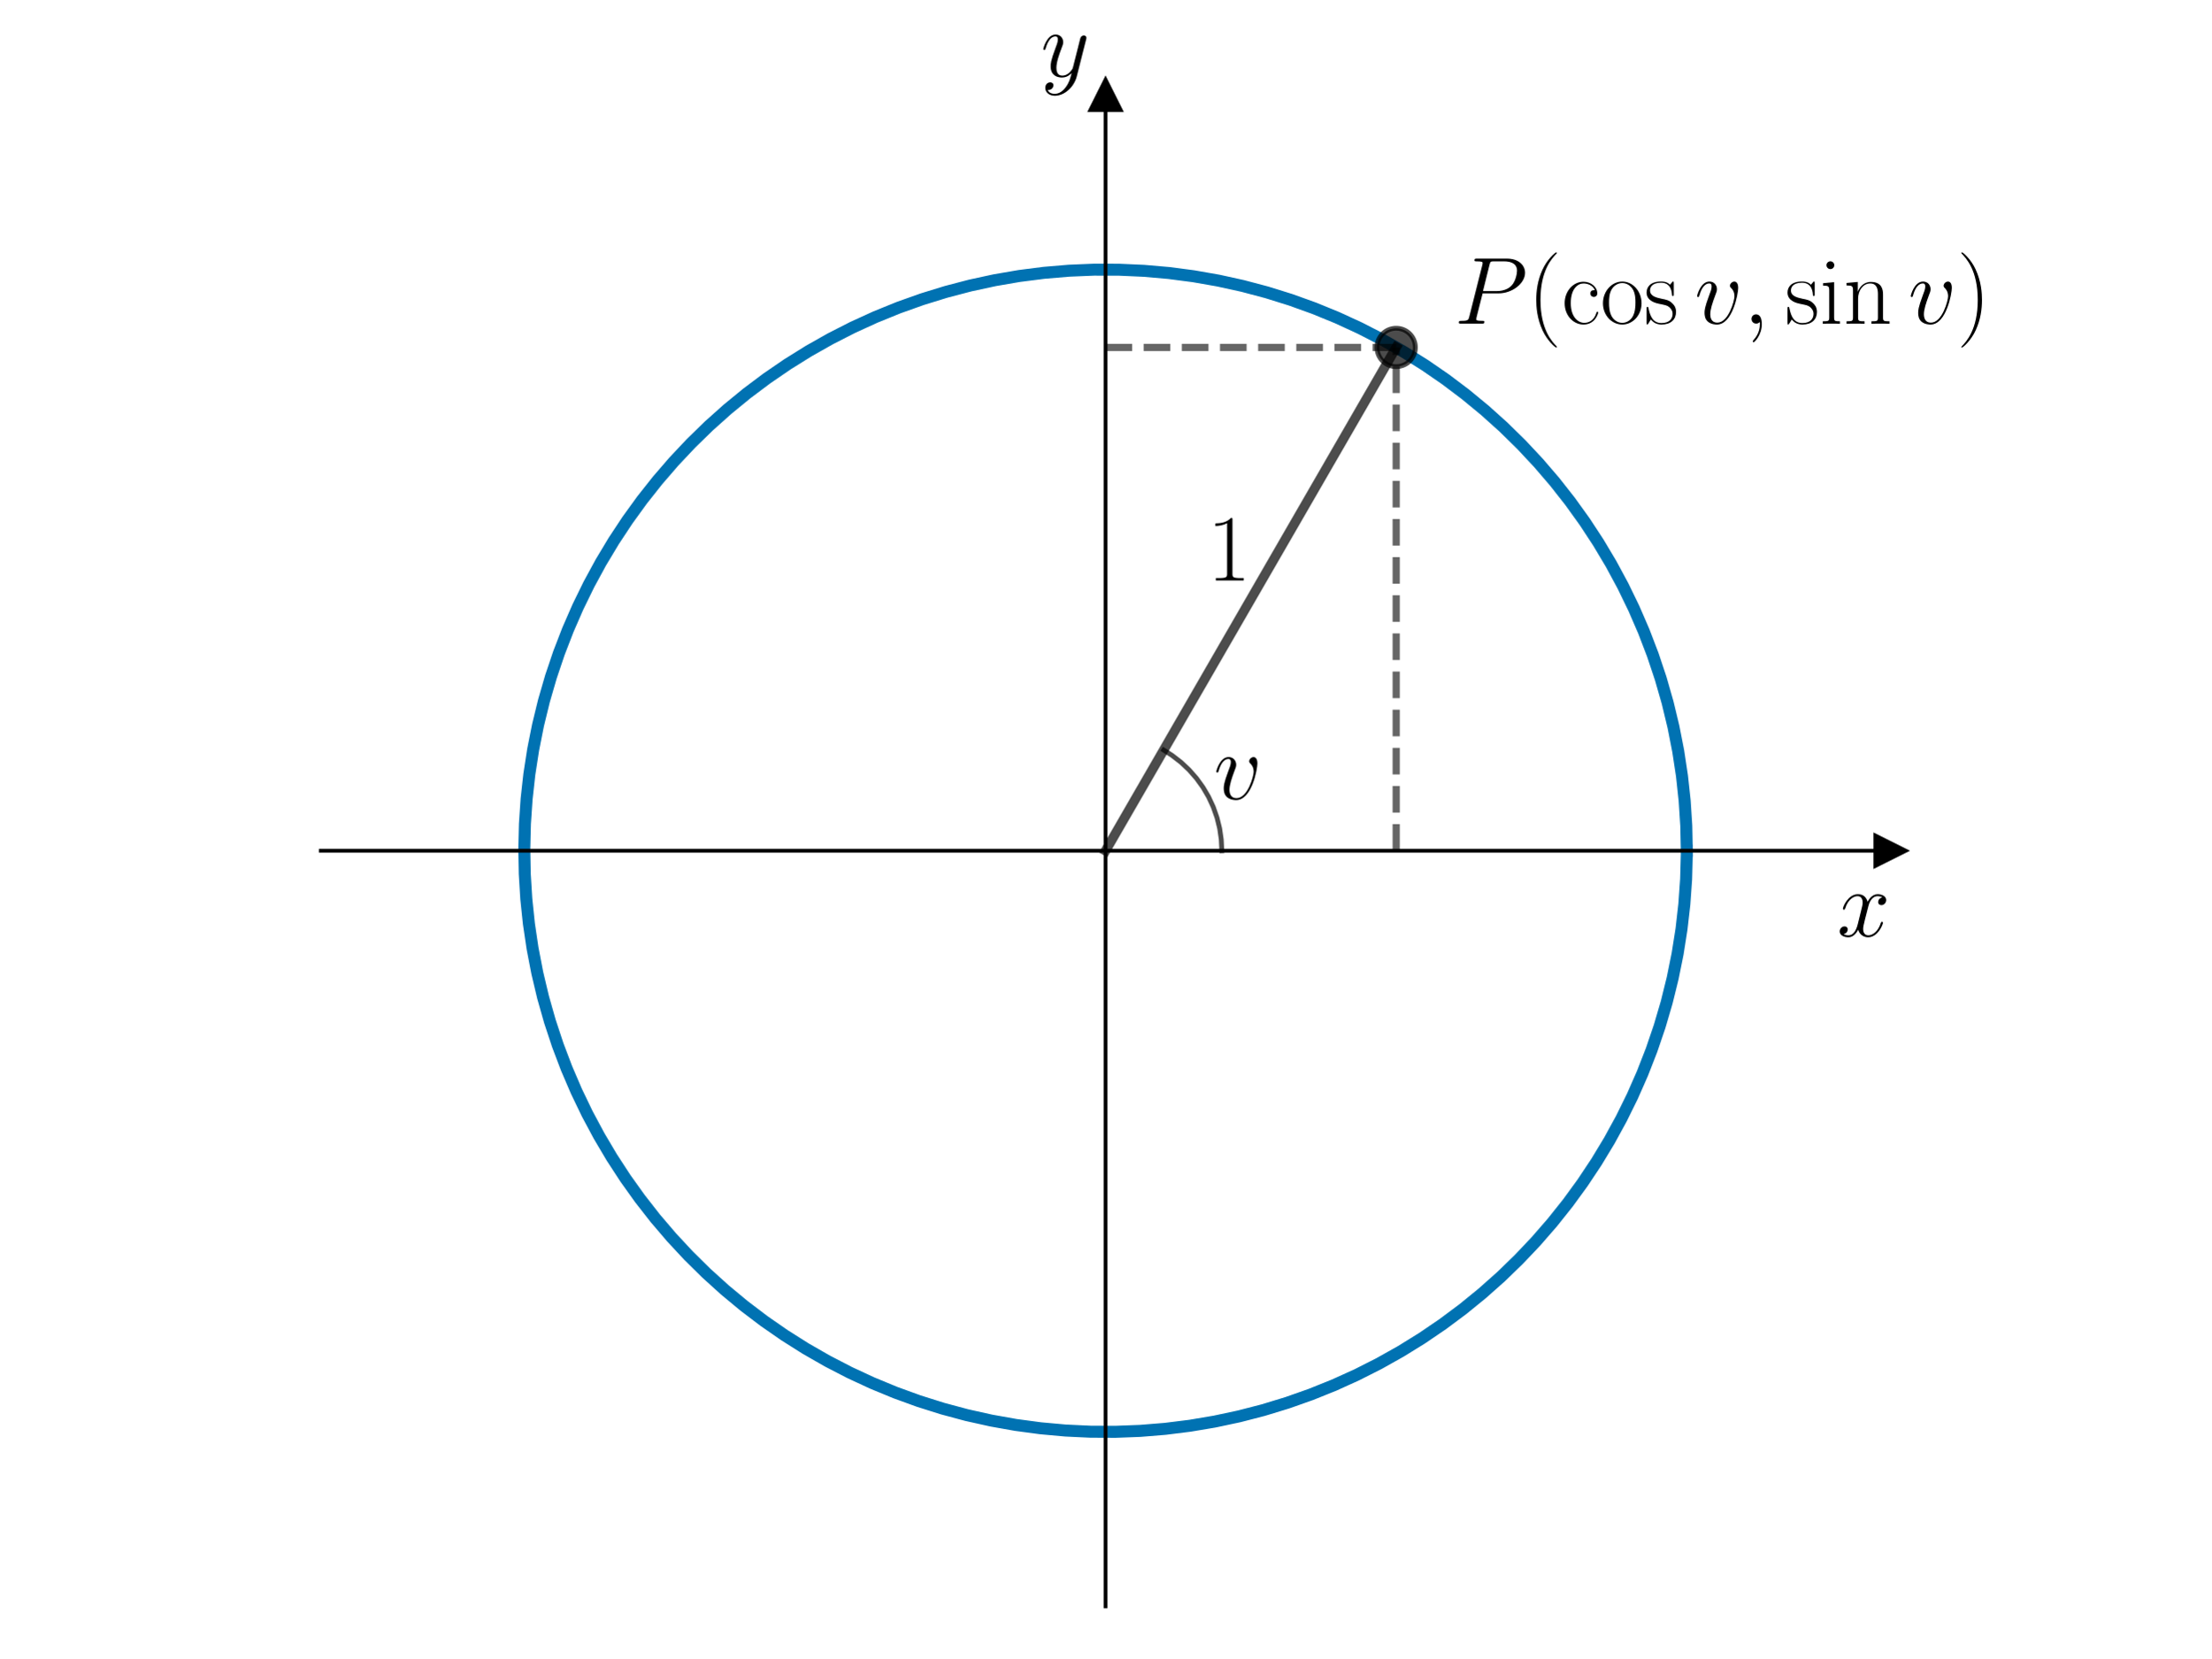
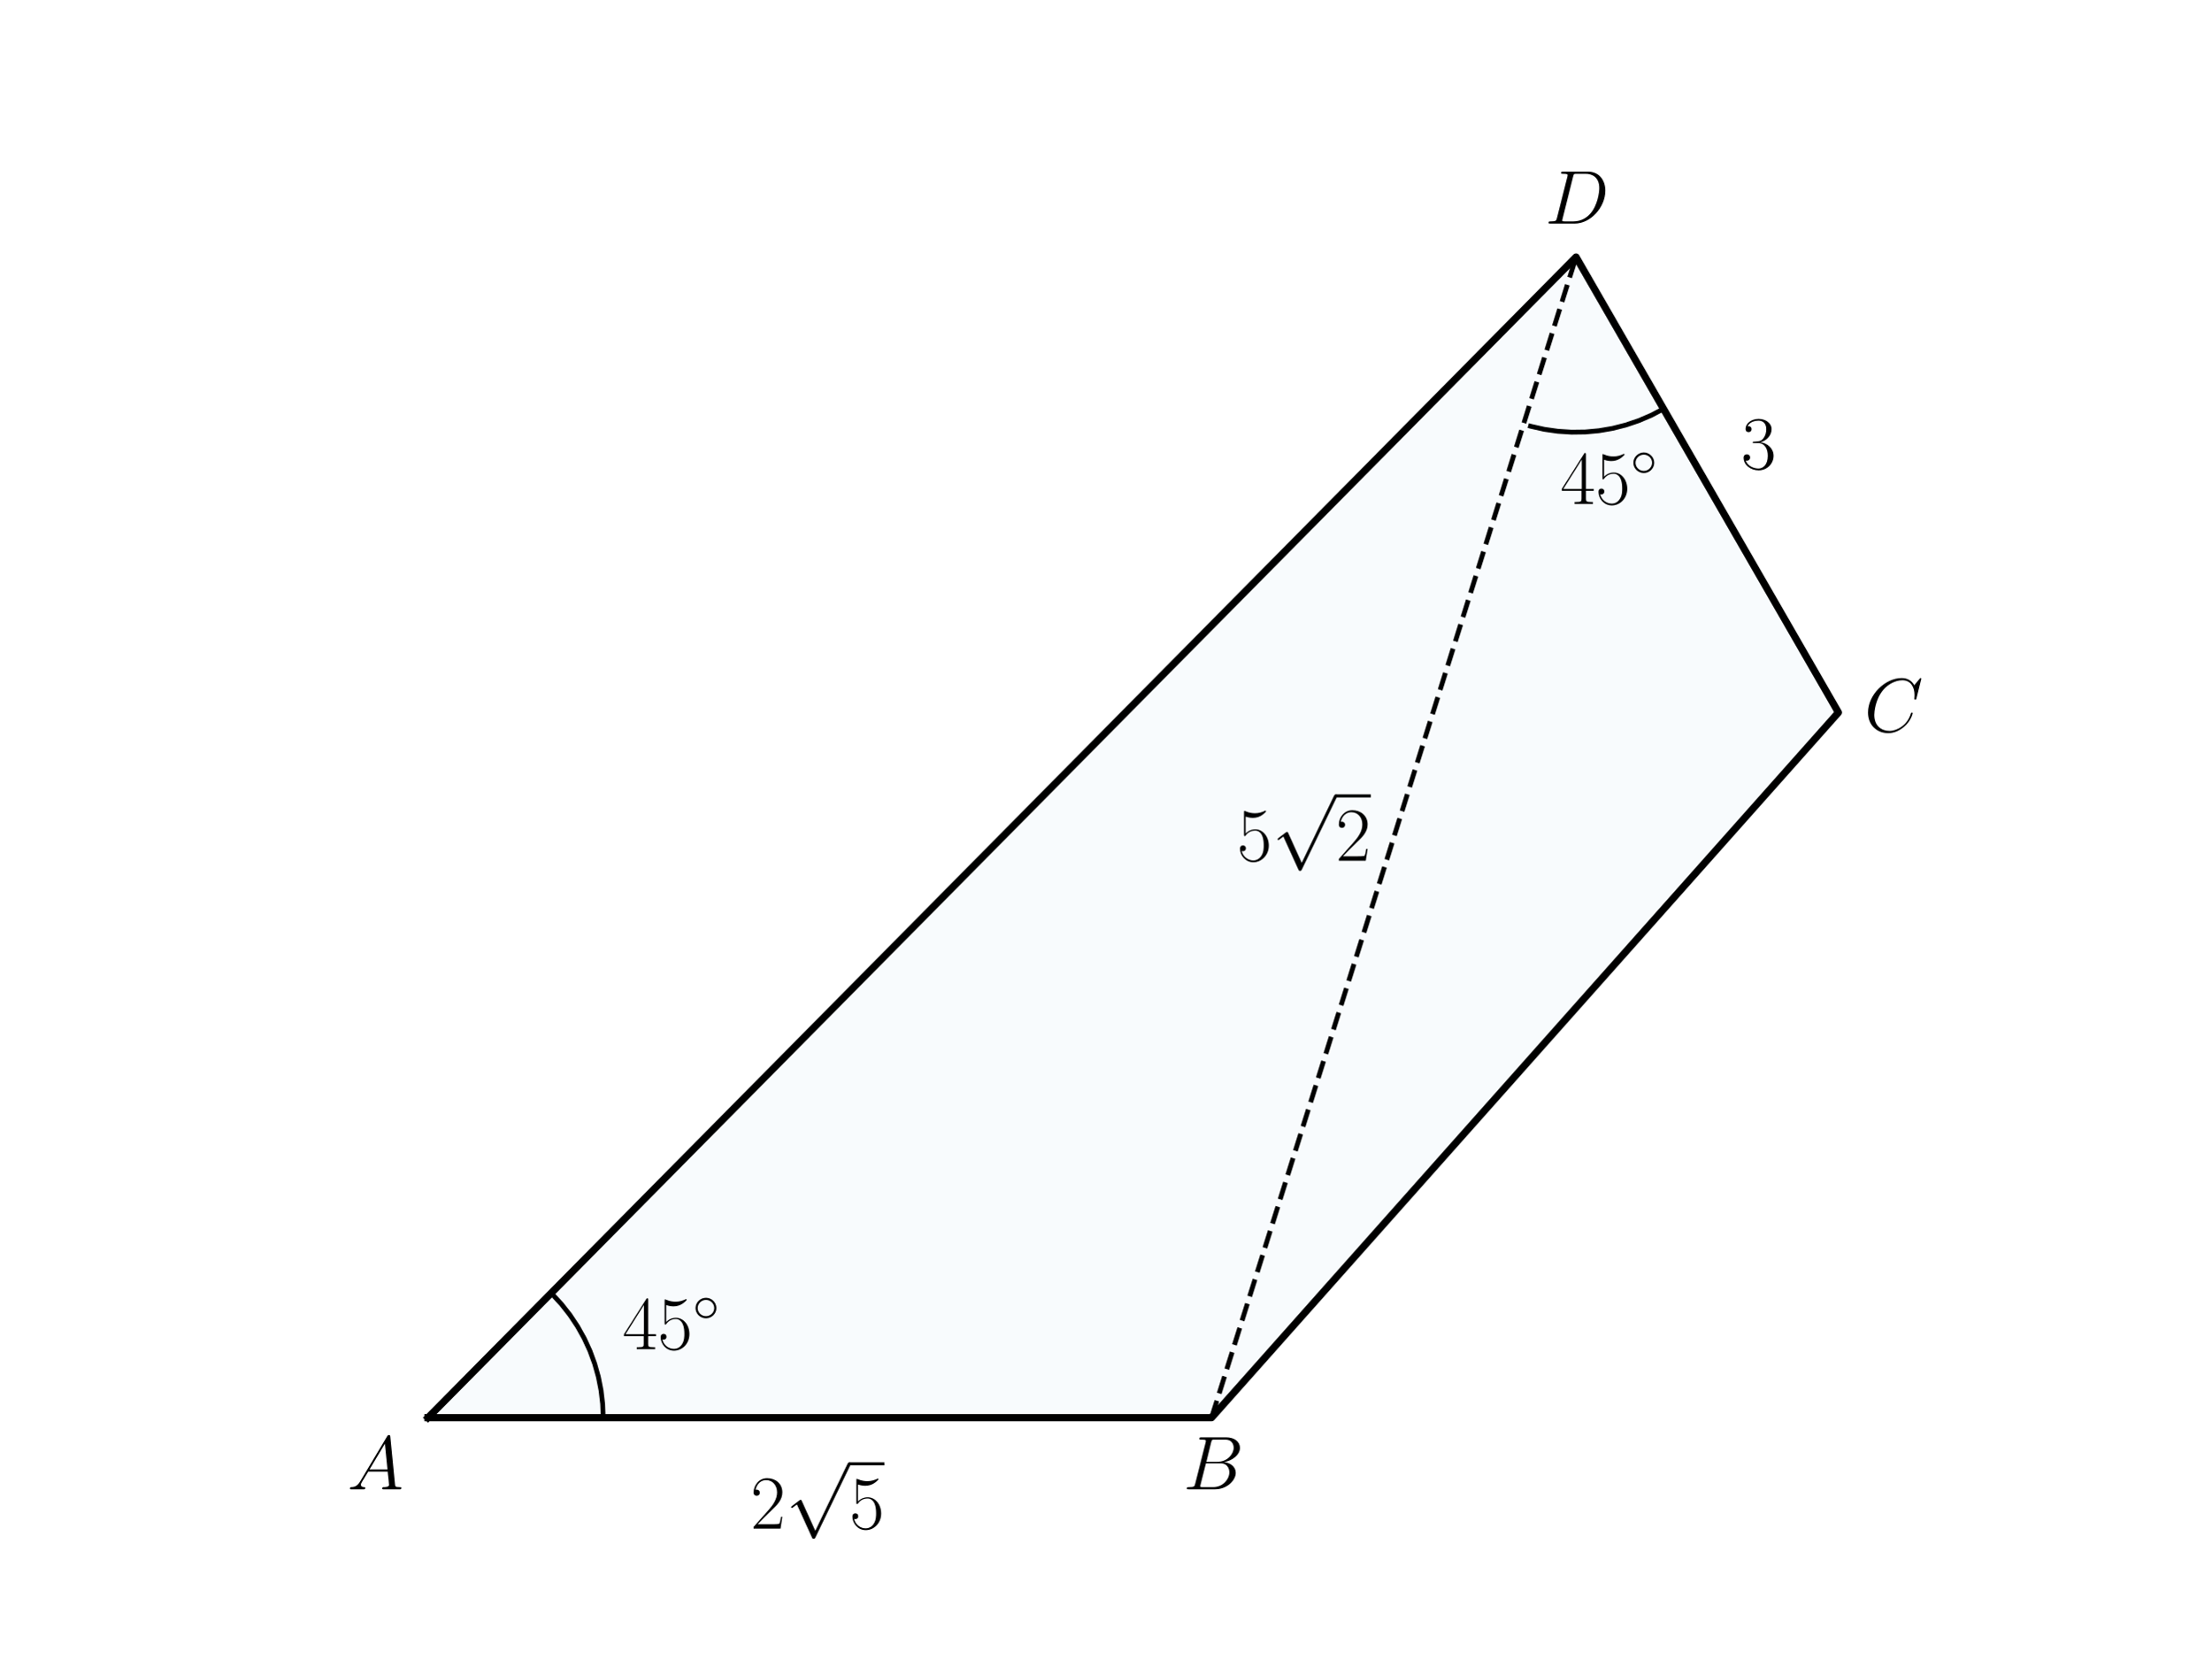
<svg xmlns="http://www.w3.org/2000/svg" xmlns:xlink="http://www.w3.org/1999/xlink" width="460.8pt" height="345.6pt" viewBox="0 0 460.8 345.6" version="1.1">
  <defs>
    <style type="text/css">*{stroke-linejoin: round; stroke-linecap: butt}</style>
  </defs>
  <g id="figure_1">
    <g id="patch_1">
      <path d="M 0 345.6  L 460.8 345.6  L 460.8 0  L 0 0  L 0 345.6  z " style="fill: none" />
    </g>
    <g id="axes_1">
      <g id="patch_2">
-         <path d="M 66.861 334.8  L 393.939 334.8  L 393.939 19.836  L 66.861 19.836  L 66.861 334.8  z " style="fill: none" />
+         <path d="M 89.185 295.488  L 252.496 295.488  L 383.135 148.5  L 328.458 53.568  z " clip-path="url(#p5be6dc5d4e)" style="fill: #0072b2; opacity: 0.03; stroke: #0072b2; stroke-linejoin: miter" />
      </g>
-       <g id="matplotlib.axis_1">
-         <g id="text_1">
-           <g transform="translate(382.852 195.1552) scale(0.2 -0.2)">
-             <defs>
-               <path id="CMMI12-78" d="M 3034 2606  C 2829 2567 2752 2414 2752 2293  C 2752 2139 2874 2088 2963 2088  C 3155 2088 3290 2254 3290 2427  C 3290 2695 2982 2816 2714 2816  C 2323 2816 2106 2433 2048 2312  C 1901 2816 1504 2816 1389 2816  C 736 2816 390 1980 390 1839  C 390 1814 416 1782 461 1782  C 512 1782 525 1820 538 1846  C 755 2555 1184 2689 1370 2689  C 1658 2689 1715 2420 1715 2267  C 1715 2127 1677 1980 1600 1673  L 1382 798  C 1286 415 1101 64 762 64  C 730 64 570 64 435 147  C 666 192 717 383 717 460  C 717 588 621 664 499 664  C 346 664 179 530 179 326  C 179 57 480 -64 755 -64  C 1062 -64 1280 179 1414 441  C 1517 64 1837 -64 2074 -64  C 2726 -64 3072 773 3072 913  C 3072 945 3046 971 3008 971  C 2950 971 2944 939 2925 888  C 2752 326 2381 64 2093 64  C 1869 64 1747 230 1747 492  C 1747 632 1773 734 1875 1156  L 2099 2024  C 2195 2408 2413 2689 2707 2689  C 2720 2689 2899 2689 3034 2606  z " transform="scale(0.015625)" />
-             </defs>
-             <use xlink:href="#CMMI12-78" transform="scale(0.996264)" />
-           </g>
+       <g id="line2d_1">
+         <path d="M 89.185 295.488  L 252.496 295.488  L 383.135 148.5  L 328.458 53.568  L 89.185 295.488  " clip-path="url(#p5be6dc5d4e)" style="fill: none; stroke: #000000; stroke-width: 1.5; stroke-linecap: square" />
+       </g>
+       <g id="line2d_2">
+         <path d="M 252.496 295.488  L 328.458 53.568  " clip-path="url(#p5be6dc5d4e)" style="fill: none; stroke-dasharray: 3.7,1.6; stroke-dashoffset: 0; stroke: #000000" />
+       </g>
+       <g id="line2d_3">
+         <path d="M 346.684 85.212  L 344.153 86.541  L 341.525 87.668  L 338.817 88.585  L 336.046 89.288  L 333.229 89.772  L 330.382 90.035  L 327.523 90.073  L 324.67 89.888  L 321.84 89.481  L 319.051 88.853  L 318.97 88.831  L 318.97 88.831  " clip-path="url(#p5be6dc5d4e)" style="fill: none; stroke: #000000; stroke-linecap: square" />
+       </g>
+       <g id="line2d_4">
+         <path d="M 125.702 295.488  L 125.59 292.631  L 125.255 289.792  L 124.699 286.988  L 123.925 284.236  L 122.939 281.552  L 121.745 278.954  L 120.352 276.458  L 118.768 274.078  L 117.002 271.829  L 115.066 269.726  L 115.007 269.666  L 115.007 269.666  " clip-path="url(#p5be6dc5d4e)" style="fill: none; stroke: #000000; stroke-linecap: square" />
+       </g>
+       <g id="text_1">
+         <g transform="translate(257.7726 179.3986) scale(0.16 -0.16)">
+           <defs>
+             <path id="CMR17-35" d="M 730 3692  C 794 3666 1056 3584 1325 3584  C 1920 3584 2246 3911 2432 4100  C 2432 4157 2432 4192 2394 4192  C 2387 4192 2374 4192 2323 4163  C 2099 4058 1837 3973 1517 3973  C 1325 3973 1037 3999 723 4139  C 653 4171 640 4171 634 4171  C 602 4171 595 4164 595 4037  L 595 2203  C 595 2089 595 2057 659 2057  C 691 2057 704 2070 736 2114  C 941 2401 1222 2522 1542 2522  C 1766 2522 2246 2382 2246 1289  C 2246 1085 2246 715 2054 421  C 1894 159 1645 25 1370 25  C 947 25 518 320 403 814  C 429 807 480 795 506 795  C 589 795 749 840 749 1038  C 749 1210 627 1280 506 1280  C 358 1280 262 1190 262 1011  C 262 454 704 -128 1382 -128  C 2042 -128 2669 440 2669 1264  C 2669 2030 2170 2624 1549 2624  C 1222 2624 947 2503 730 2274  L 730 3692  z " transform="scale(0.015625)" />
+             <path id="CMSY10-70" d="M 2490 -5472  L 1363 -2982  C 1318 -2880 1286 -2880 1267 -2880  C 1261 -2880 1229 -2880 1158 -2931  L 550 -3392  C 467 -3456 467 -3475 467 -3494  C 467 -3526 486 -3565 531 -3565  C 570 -3565 678 -3475 749 -3424  C 787 -3393 883 -3323 954 -3271  L 2214 -6042  C 2259 -6144 2291 -6144 2349 -6144  C 2445 -6144 2464 -6106 2509 -6016  L 5414 0  C 5459 90 5459 115 5459 128  C 5459 192 5408 256 5331 256  C 5280 256 5235 224 5184 122  L 2490 -5472  z " transform="scale(0.015625)" />
+             <path id="CMR17-32" d="M 2669 989  L 2554 989  C 2490 536 2438 459 2413 420  C 2381 369 1920 369 1830 369  L 602 369  C 832 619 1280 1072 1824 1597  C 2214 1967 2669 2402 2669 3035  C 2669 3790 2067 4224 1395 4224  C 691 4224 262 3604 262 3030  C 262 2780 448 2748 525 2748  C 589 2748 781 2787 781 3010  C 781 3207 614 3264 525 3264  C 486 3264 448 3258 422 3245  C 544 3790 915 4058 1306 4058  C 1862 4058 2227 3617 2227 3035  C 2227 2479 1901 2000 1536 1584  L 262 146  L 262 0  L 2515 0  L 2669 989  z " transform="scale(0.015625)" />
+           </defs>
+           <use xlink:href="#CMR17-35" transform="scale(0.996264)" />
+           <use xlink:href="#CMSY10-70" transform="translate(45.69048 82.42146) scale(0.996264)" />
+           <use xlink:href="#CMR17-32" transform="translate(128.7127 0) scale(0.996264)" />
+           <path d="M 128.713 82.421  L 174.403 82.421  L 174.403 86.406  L 128.713 86.406  L 128.713 82.421  z " />
        </g>
      </g>
-       <g id="matplotlib.axis_2">
-         <g id="text_2">
-           <g transform="translate(216.8872 15.96068) scale(0.2 -0.2)">
-             <defs>
-               <path id="CMMI12-79" d="M 1683 -700  C 1510 -939 1261 -1152 947 -1152  C 870 -1152 563 -1152 467 -889  C 486 -895 518 -895 531 -895  C 723 -895 851 -729 851 -582  C 851 -435 730 -384 634 -384  C 531 -384 307 -458 307 -759  C 307 -1071 582 -1286 947 -1286  C 1587 -1286 2234 -700 2413 6  L 3040 2485  C 3046 2517 3059 2556 3059 2594  C 3059 2689 2982 2753 2886 2753  C 2829 2753 2694 2727 2643 2535  L 2170 658  C 2138 543 2138 530 2086 460  C 1958 281 1747 64 1440 64  C 1082 64 1050 415 1050 588  C 1050 952 1222 1443 1395 1903  C 1466 2088 1504 2178 1504 2305  C 1504 2574 1312 2816 998 2816  C 410 2816 173 1890 173 1839  C 173 1814 198 1782 243 1782  C 301 1782 307 1807 333 1897  C 486 2433 730 2689 979 2689  C 1037 2689 1146 2689 1146 2478  C 1146 2312 1075 2127 979 1884  C 666 1047 666 837 666 683  C 666 77 1101 -64 1421 -64  C 1606 -64 1837 -6 2061 230  L 2067 224  C 1971 -147 1907 -392 1683 -700  z " transform="scale(0.015625)" />
-             </defs>
-             <use xlink:href="#CMMI12-79" transform="scale(0.996264)" />
-           </g>
+       <g id="text_2">
+         <g transform="translate(156.3945 318.6173) scale(0.16 -0.16)">
+           <use xlink:href="#CMR17-32" transform="scale(0.996264)" />
+           <use xlink:href="#CMSY10-70" transform="translate(45.69048 82.42146) scale(0.996264)" />
+           <use xlink:href="#CMR17-35" transform="translate(128.7127 0) scale(0.996264)" />
+           <path d="M 128.713 82.421  L 174.403 82.421  L 174.403 86.406  L 128.713 86.406  L 128.713 82.421  z " />
        </g>
      </g>
-       <g id="line2d_1">
-         <defs>
-           <path id="m97ee4f9bef" d="M 3 0  L -3 -3  L -3 3  z " style="stroke: #000000; stroke-linejoin: miter" />
-         </defs>
-         <g>
-           <use xlink:href="#m97ee4f9bef" x="393.939" y="177.318" style="stroke: #000000; stroke-linejoin: miter" />
-         </g>
-       </g>
-       <g id="line2d_2">
-         <defs>
-           <path id="m3aedd67264" d="M 0 -3  L -3 3  L 3 3  z " style="stroke: #000000; stroke-linejoin: miter" />
-         </defs>
-         <g>
-           <use xlink:href="#m3aedd67264" x="230.4" y="19.836" style="stroke: #000000; stroke-linejoin: miter" />
-         </g>
-       </g>
-       <g id="line2d_3">
-         <path d="M 351.54 177.318  L 351.428 172.112  L 351.092 166.915  L 350.534 161.737  L 349.753 156.588  L 348.752 151.477  L 347.532 146.414  L 346.095 141.408  L 344.445 136.469  L 342.584 131.605  L 340.515 126.826  L 338.243 122.14  L 335.772 117.555  L 333.106 113.082  L 330.25 108.727  L 327.21 104.499  L 323.991 100.405  L 320.599 96.453  L 317.04 92.651  L 313.321 89.006  L 309.448 85.524  L 305.43 82.211  L 301.273 79.074  L 296.985 76.119  L 292.574 73.35  L 288.048 70.774  L 283.415 68.395  L 278.685 66.217  L 273.865 64.244  L 268.965 62.481  L 263.993 60.929  L 258.96 59.593  L 253.874 58.474  L 248.744 57.575  L 243.58 56.897  L 238.393 56.442  L 233.19 56.21  L 227.982 56.202  L 222.779 56.418  L 217.589 56.858  L 212.424 57.519  L 207.292 58.403  L 202.202 59.506  L 197.164 60.827  L 192.188 62.363  L 187.283 64.111  L 182.457 66.069  L 177.72 68.233  L 173.08 70.598  L 168.546 73.16  L 164.126 75.915  L 159.829 78.857  L 155.663 81.981  L 151.634 85.281  L 147.751 88.752  L 144.021 92.386  L 140.45 96.177  L 137.046 100.118  L 133.814 104.202  L 130.761 108.42  L 127.892 112.767  L 125.212 117.232  L 122.727 121.809  L 120.44 126.488  L 118.357 131.261  L 116.481 136.119  L 114.816 141.053  L 113.364 146.055  L 112.128 151.114  L 111.111 156.221  L 110.315 161.368  L 109.74 166.544  L 109.389 171.74  L 109.261 176.946  L 109.357 182.153  L 109.676 187.351  L 110.219 192.531  L 110.984 197.682  L 111.97 202.796  L 113.174 207.862  L 114.595 212.872  L 116.23 217.817  L 118.076 222.686  L 120.13 227.472  L 122.388 232.165  L 124.845 236.757  L 127.497 241.239  L 130.339 245.603  L 133.367 249.84  L 136.573 253.944  L 139.954 257.905  L 143.501 261.718  L 147.209 265.375  L 151.07 268.87  L 155.078 272.195  L 159.226 275.344  L 163.505 278.313  L 167.907 281.095  L 172.425 283.685  L 177.051 286.078  L 181.775 288.271  L 186.588 290.258  L 191.483 292.037  L 196.449 293.603  L 201.479 294.955  L 206.562 296.089  L 211.688 297.004  L 216.85 297.698  L 222.036 298.169  L 227.238 298.417  L 232.446 298.441  L 237.65 298.241  L 242.841 297.818  L 248.008 297.171  L 253.143 296.304  L 258.236 295.216  L 263.278 293.911  L 268.259 292.39  L 273.169 290.657  L 278.001 288.714  L 282.745 286.565  L 287.392 284.214  L 291.934 281.666  L 296.362 278.925  L 300.668 275.996  L 304.844 272.884  L 308.883 269.597  L 312.777 266.138  L 316.518 262.515  L 320.1 258.735  L 323.517 254.805  L 326.761 250.731  L 329.827 246.522  L 332.71 242.184  L 335.403 237.727  L 337.902 233.158  L 340.203 228.486  L 342.301 223.719  L 344.192 218.867  L 345.872 213.938  L 347.34 208.941  L 348.591 203.886  L 349.623 198.781  L 350.436 193.637  L 351.026 188.463  L 351.394 183.268  L 351.538 178.062  L 351.54 177.318  L 351.54 177.318  " clip-path="url(#p85a78e3f07)" style="fill: none; stroke: #0072b2; stroke-width: 2.5; stroke-linecap: square" />
-       </g>
-       <g id="line2d_4">
-         <path d="M 230.4 177.318  L 290.97 72.408  " clip-path="url(#p85a78e3f07)" style="fill: none; stroke: #000000; stroke-opacity: 0.7; stroke-width: 2; stroke-linecap: square" />
-       </g>
-       <g id="LineCollection_1">
-         <path d="M 290.97 177.318  L 290.97 72.408  " clip-path="url(#p85a78e3f07)" style="fill: none; stroke-dasharray: 5.55,2.4; stroke-dashoffset: 0; stroke: #000000; stroke-opacity: 0.6; stroke-width: 1.5" />
-       </g>
-       <g id="LineCollection_2">
-         <path d="M 230.4 72.408  L 290.97 72.408  " clip-path="url(#p85a78e3f07)" style="fill: none; stroke-dasharray: 5.55,2.4; stroke-dashoffset: 0; stroke: #000000; stroke-opacity: 0.6; stroke-width: 1.5" />
-       </g>
-       <g id="line2d_5">
-         <path d="M 254.628 177.318  L 254.516 174.99  L 254.181 172.684  L 253.626 170.421  L 252.855 168.222  L 251.878 166.106  L 250.701 164.095  L 249.337 162.205  L 247.797 160.456  L 246.097 158.862  L 244.251 157.44  L 242.514 156.336  L 242.514 156.336  " clip-path="url(#p85a78e3f07)" style="fill: none; stroke: #000000; stroke-opacity: 0.7; stroke-linecap: square" />
-       </g>
-       <g id="line2d_6">
-         <defs>
-           <path id="m9437a4cad4" d="M 0 4  C 1.061 4 2.078 3.579 2.828 2.828  C 3.579 2.078 4 1.061 4 0  C 4 -1.061 3.579 -2.078 2.828 -2.828  C 2.078 -3.579 1.061 -4 0 -4  C -1.061 -4 -2.078 -3.579 -2.828 -2.828  C -3.579 -2.078 -4 -1.061 -4 0  C -4 1.061 -3.579 2.078 -2.828 2.828  C -2.078 3.579 -1.061 4 0 4  z " style="stroke: #000000; stroke-opacity: 0.7" />
-         </defs>
-         <g clip-path="url(#p85a78e3f07)">
-           <use xlink:href="#m9437a4cad4" x="290.97" y="72.408" style="fill-opacity: 0.7; stroke: #000000; stroke-opacity: 0.7" />
-         </g>
-       </g>
-       <g id="patch_3">
-         <path d="M 230.4 334.8  L 230.4 19.836  " style="fill: none; stroke: #000000; stroke-width: 0.8; stroke-linejoin: miter; stroke-linecap: square" />
-       </g>
-       <g id="patch_4">
-         <path d="M 393.939 334.8  L 393.939 19.836  " style="fill: none" />
-       </g>
-       <g id="patch_5">
-         <path d="M 66.861 177.318  L 393.939 177.318  " style="fill: none; stroke: #000000; stroke-width: 0.8; stroke-linejoin: miter; stroke-linecap: square" />
-       </g>
-       <g id="patch_6">
-         <path d="M 66.861 19.836  L 393.939 19.836  " style="fill: none" />
-       </g>
      <g id="text_3">
-         <g transform="translate(251.5469 120.9874) scale(0.2 -0.2)">
+         <g transform="translate(325.1684 105.0257) scale(0.16 -0.16)">
          <defs>
-             <path id="CMR17-31" d="M 1702 4058  C 1702 4192 1696 4192 1606 4192  C 1357 3916 979 3827 621 3827  C 602 3827 570 3827 563 3808  C 557 3795 557 3782 557 3648  C 755 3648 1088 3686 1344 3839  L 1344 461  C 1344 236 1331 160 781 160  L 589 160  L 589 0  C 896 0 1216 0 1523 0  C 1830 0 2150 0 2458 0  L 2458 160  L 2266 160  C 1715 160 1702 230 1702 458  L 1702 4058  z " transform="scale(0.015625)" />
+             <path id="CMR17-34" d="M 2150 4122  C 2150 4256 2144 4256 2029 4256  L 128 1254  L 128 1088  L 1779 1088  L 1779 457  C 1779 224 1766 160 1318 160  L 1197 160  L 1197 0  C 1402 0 1747 0 1965 0  C 2182 0 2528 0 2733 0  L 2733 160  L 2611 160  C 2163 160 2150 224 2150 457  L 2150 1088  L 2803 1088  L 2803 1254  L 2150 1254  L 2150 4122  z M 1798 3703  L 1798 1254  L 256 1254  L 1798 3703  z " transform="scale(0.015625)" />
+             <path id="CMSY10-e" d="M 2842 1600  C 2842 2277 2272 2828 1600 2828  C 909 2828 352 2264 352 1600  C 352 930 909 372 1600 372  C 2272 372 2842 923 2842 1600  z M 1600 628  C 1043 628 608 1070 608 1600  C 608 2130 1050 2572 1600 2572  C 2131 2572 2586 2142 2586 1600  C 2586 1058 2131 628 1600 628  z " transform="scale(0.015625)" />
          </defs>
-           <use xlink:href="#CMR17-31" transform="scale(0.996264)" />
+           <use xlink:href="#CMR17-34" transform="scale(0.996264)" />
+           <use xlink:href="#CMR17-35" transform="translate(45.69048 0) scale(0.996264)" />
+           <use xlink:href="#CMSY10-e" transform="translate(91.38095 36.15364) scale(0.697382)" />
        </g>
      </g>
      <g id="text_4">
-         <g transform="translate(252.9404 166.5623) scale(0.2 -0.2)">
+         <g transform="translate(362.85 97.71571) scale(0.16 -0.16)">
          <defs>
-             <path id="CMMI12-76" d="M 2925 2389  C 2925 2791 2720 2816 2669 2816  C 2515 2816 2374 2663 2374 2535  C 2374 2459 2419 2414 2445 2389  C 2509 2331 2675 2159 2675 1827  C 2675 1558 2291 64 1523 64  C 1133 64 1056 390 1056 626  C 1056 945 1203 1392 1376 1852  C 1478 2114 1504 2178 1504 2305  C 1504 2574 1312 2816 998 2816  C 410 2816 173 1890 173 1839  C 173 1814 198 1782 243 1782  C 301 1782 307 1807 333 1897  C 486 2446 736 2689 979 2689  C 1037 2689 1146 2689 1146 2478  C 1146 2312 1075 2127 979 1884  C 672 1067 672 869 672 715  C 672 575 691 313 890 134  C 1120 -64 1440 -64 1498 -64  C 2560 -64 2925 2024 2925 2389  z " transform="scale(0.015625)" />
+             <path id="CMR17-33" d="M 1414 2157  C 1984 2157 2234 1662 2234 1090  C 2234 320 1824 25 1453 25  C 1114 25 563 194 390 693  C 422 680 454 680 486 680  C 640 680 755 782 755 948  C 755 1133 614 1216 486 1216  C 378 1216 211 1165 211 926  C 211 335 787 -128 1466 -128  C 2176 -128 2720 430 2720 1085  C 2720 1707 2208 2157 1600 2227  C 2086 2328 2554 2756 2554 3329  C 2554 3820 2048 4179 1472 4179  C 890 4179 378 3829 378 3329  C 378 3110 544 3072 627 3072  C 762 3072 877 3155 877 3321  C 877 3486 762 3569 627 3569  C 602 3569 570 3569 544 3557  C 730 3959 1235 4032 1459 4032  C 1683 4032 2106 3925 2106 3320  C 2106 3143 2080 2828 1862 2550  C 1670 2304 1453 2304 1242 2284  C 1210 2284 1062 2269 1037 2269  C 992 2263 966 2257 966 2208  C 966 2163 973 2157 1101 2157  L 1414 2157  z " transform="scale(0.015625)" />
          </defs>
-           <use xlink:href="#CMMI12-76" transform="scale(0.996264)" />
+           <use xlink:href="#CMR17-33" transform="scale(0.996264)" />
        </g>
      </g>
      <g id="text_5">
-         <g transform="translate(303.0839 67.4433) scale(0.2 -0.2)">
+         <g transform="translate(129.7157 281.2144) scale(0.16 -0.16)">
+           <use xlink:href="#CMR17-34" transform="scale(0.996264)" />
+           <use xlink:href="#CMR17-35" transform="translate(45.69048 0) scale(0.996264)" />
+           <use xlink:href="#CMSY10-e" transform="translate(91.38095 36.15364) scale(0.697382)" />
+         </g>
+       </g>
+       <g id="text_6">
+         <g transform="translate(72.37943 310.4283) scale(0.16 -0.16)">
          <defs>
-             <path id="CMMI12-50" d="M 1894 2023  L 2970 2023  C 3853 2023 4736 2673 4736 3401  C 4736 3898 4314 4352 3507 4352  L 1530 4352  C 1408 4352 1350 4352 1350 4231  C 1350 4167 1408 4167 1504 4167  C 1894 4167 1894 4116 1894 4046  C 1894 4034 1894 3995 1869 3899  L 1005 472  C 947 249 934 185 486 185  C 365 185 301 185 301 70  C 301 0 358 0 397 0  C 518 0 646 0 768 0  L 1517 0  C 1638 0 1773 0 1894 0  C 1946 0 2016 0 2016 121  C 2016 185 1958 185 1862 185  C 1478 185 1472 230 1472 293  C 1472 325 1478 369 1485 401  L 1894 2023  z M 2355 3930  C 2413 4167 2438 4167 2688 4167  L 3322 4167  C 3802 4167 4198 4013 4198 3535  C 4198 3369 4115 2827 3821 2534  C 3712 2419 3405 2176 2822 2176  L 1920 2176  L 2355 3930  z " transform="scale(0.015625)" />
-             <path id="CMR17-28" d="M 1958 -1561  C 1958 -1555 1958 -1542 1939 -1523  C 1645 -1224 858 -407 858 1581  C 858 3569 1632 4379 1946 4697  C 1946 4704 1958 4717 1958 4736  C 1958 4755 1939 4768 1914 4768  C 1843 4768 1299 4296 986 3594  C 666 2887 576 2199 576 1588  C 576 1128 621 351 1005 -471  C 1312 -1135 1837 -1600 1914 -1600  C 1946 -1600 1958 -1587 1958 -1561  z " transform="scale(0.015625)" />
-             <path id="CMR17-63" d="M 2234 2240  C 2112 2240 1933 2240 1933 2017  C 1933 1838 2080 1787 2163 1787  C 2208 1787 2394 1807 2394 2024  C 2394 2467 1958 2803 1466 2803  C 787 2803 211 2178 211 1363  C 211 516 813 -64 1466 -64  C 2259 -64 2458 677 2458 748  C 2458 774 2451 793 2406 793  C 2362 793 2355 787 2330 703  C 2163 180 1798 51 1523 51  C 1114 51 621 427 621 1369  C 621 2338 1094 2688 1472 2688  C 1722 2688 2093 2573 2234 2240  z " transform="scale(0.015625)" />
-             <path id="CMR17-6f" d="M 2758 1356  C 2758 2176 2163 2816 1466 2816  C 768 2816 173 2176 173 1356  C 173 551 768 -64 1466 -64  C 2163 -64 2758 551 2758 1356  z M 1466 51  C 1165 51 909 230 762 480  C 602 767 582 1126 582 1408  C 582 1677 595 2010 762 2298  C 890 2509 1139 2714 1466 2714  C 1754 2714 1997 2554 2150 2330  C 2349 2029 2349 1607 2349 1408  C 2349 1158 2336 775 2163 467  C 1984 173 1709 51 1466 51  z " transform="scale(0.015625)" />
-             <path id="CMR17-73" d="M 1978 2697  C 1978 2813 1971 2819 1933 2819  C 1907 2819 1901 2813 1824 2717  C 1805 2691 1747 2626 1728 2601  C 1523 2819 1235 2819 1126 2819  C 416 2819 160 2447 160 2076  C 160 1498 813 1365 998 1325  C 1402 1243 1542 1217 1677 1101  C 1760 1025 1901 884 1901 654  C 1901 384 1747 38 1158 38  C 602 38 403 460 288 1021  C 269 1110 269 1117 218 1117  C 166 1117 160 1110 160 983  L 160 63  C 160 -51 166 -58 205 -58  C 237 -58 243 -51 275 0  C 314 57 410 211 448 276  C 576 103 800 -64 1158 -64  C 1792 -64 2131 283 2131 784  C 2131 1112 1958 1285 1875 1362  C 1683 1561 1459 1606 1190 1657  C 838 1735 390 1825 390 2217  C 390 2383 480 2737 1126 2737  C 1811 2737 1850 2094 1862 1888  C 1869 1856 1901 1849 1920 1849  C 1978 1849 1978 1869 1978 1978  L 1978 2697  z " transform="scale(0.015625)" />
-             <path id="CMMI12-3b" d="M 1248 -31  C 1248 343 1126 619 864 619  C 659 619 557 453 557 313  C 557 172 653 0 870 0  C 954 0 1024 26 1082 83  C 1094 96 1101 96 1107 96  C 1120 96 1120 5 1120 -27  C 1120 -240 1082 -659 710 -1080  C 640 -1157 640 -1170 640 -1183  C 640 -1216 672 -1248 704 -1248  C 755 -1248 1248 -771 1248 -31  z " transform="scale(0.015625)" />
-             <path id="CMR17-69" d="M 992 3909  C 992 4049 877 4170 730 4170  C 589 4170 467 4056 467 3909  C 467 3769 582 3648 730 3648  C 870 3648 992 3763 992 3909  z M 243 2706  L 243 2541  C 602 2541 653 2502 653 2197  L 653 427  C 653 184 627 153 218 153  L 218 -13  C 371 0 646 0 806 0  C 960 0 1222 0 1370 -13  L 1370 153  C 992 153 979 191 979 420  L 979 2776  L 243 2706  z " transform="scale(0.015625)" />
-             <path id="CMR17-6e" d="M 2656 1933  C 2656 2259 2592 2790 1837 2790  C 1331 2790 1069 2400 973 2144  L 966 2144  L 966 2790  L 211 2720  L 211 2554  C 589 2554 646 2515 646 2208  L 646 428  C 646 184 621 153 211 153  L 211 -13  C 365 0 646 0 813 0  C 979 0 1267 0 1421 -13  L 1421 153  C 1011 153 986 178 986 428  L 986 1658  C 986 2247 1344 2688 1792 2688  C 2266 2688 2317 2266 2317 1958  L 2317 428  C 2317 184 2291 153 1882 153  L 1882 -13  C 2035 0 2317 0 2483 0  C 2650 0 2938 0 3091 -13  L 3091 153  C 2682 153 2656 178 2656 428  L 2656 1933  z " transform="scale(0.015625)" />
-             <path id="CMR17-29" d="M 1683 1581  C 1683 2040 1638 2817 1254 3639  C 947 4303 422 4768 346 4768  C 326 4768 301 4761 301 4729  C 301 4717 307 4710 314 4697  C 621 4378 1402 3568 1402 1584  C 1402 -407 627 -1217 314 -1537  C 307 -1549 301 -1556 301 -1568  C 301 -1600 326 -1600 346 -1600  C 416 -1600 960 -1128 1274 -426  C 1594 281 1683 969 1683 1581  z " transform="scale(0.015625)" />
+             <path id="CMMI12-41" d="M 1088 691  C 864 314 646 186 339 186  C 269 180 218 180 218 58  C 218 24 250 0 294 0  C 410 0 698 0 813 0  C 998 0 1203 0 1382 0  C 1421 0 1498 0 1498 122  C 1498 180 1446 186 1408 186  C 1261 186 1139 236 1139 388  C 1139 476 1178 546 1261 685  L 1747 1479  L 3379 1479  C 3386 1423 3386 1373 3392 1316  C 3411 1152 3488 495 3488 376  C 3488 186 3162 186 3059 186  C 2989 186 2918 186 2918 70  C 2918 0 2976 0 3014 0  C 3123 0 3251 0 3360 0  L 3725 0  C 4115 0 4397 0 4403 0  C 4448 0 4518 0 4518 122  C 4518 186 4461 186 4365 186  C 4013 186 4006 244 3987 434  L 3597 4404  C 3584 4531 3558 4544 3488 4544  C 3424 4544 3386 4531 3328 4435  L 1088 691  z M 1856 1664  L 3142 3819  L 3360 1664  L 1856 1664  z " transform="scale(0.015625)" />
          </defs>
-           <use xlink:href="#CMMI12-50" transform="scale(0.996264)" />
-           <use xlink:href="#CMR17-28" transform="translate(76.42582 0) scale(0.996264)" />
-           <use xlink:href="#CMR17-63" transform="translate(111.7066 0) scale(0.996264)" />
-           <use xlink:href="#CMR17-6f" transform="translate(152.1922 0) scale(0.996264)" />
-           <use xlink:href="#CMR17-73" transform="translate(197.8827 0) scale(0.996264)" />
-           <use xlink:href="#CMMI12-76" transform="translate(250.2885 0) scale(0.996264)" />
-           <use xlink:href="#CMMI12-3b" transform="translate(301.0236 0) scale(0.996264)" />
-           <use xlink:href="#CMR17-73" transform="translate(344.7252 0) scale(0.996264)" />
-           <use xlink:href="#CMR17-69" transform="translate(380.5266 0) scale(0.996264)" />
-           <use xlink:href="#CMR17-6e" transform="translate(405.3976 0) scale(0.996264)" />
-           <use xlink:href="#CMMI12-76" transform="translate(472.8974 0) scale(0.996264)" />
-           <use xlink:href="#CMR17-29" transform="translate(523.6326 0) scale(0.996264)" />
+           <use xlink:href="#CMMI12-41" transform="scale(0.996264)" />
+         </g>
+       </g>
+       <g id="text_7">
+         <g transform="translate(246.567 310.4283) scale(0.16 -0.16)">
+           <defs>
+             <path id="CMMI12-42" d="M 2342 3921  C 2400 4160 2426 4160 2675 4160  L 3507 4160  C 4230 4160 4230 3544 4230 3485  C 4230 2966 3712 2304 2867 2304  L 1946 2304  L 2342 3921  z M 3424 2275  C 4122 2402 4755 2886 4755 3473  C 4755 3970 4314 4352 3590 4352  L 1536 4352  C 1414 4352 1357 4352 1357 4226  C 1357 4160 1414 4160 1510 4160  C 1901 4160 1901 4112 1901 4044  C 1901 4032 1901 3993 1875 3897  L 1011 472  C 954 249 941 185 493 185  C 371 185 307 185 307 70  C 307 0 346 0 474 0  L 2669 0  C 3648 0 4403 739 4403 1383  C 4403 1906 3942 2224 3424 2275  z M 2515 185  L 1651 185  C 1562 185 1549 185 1510 192  C 1440 198 1434 211 1434 261  C 1434 305 1446 343 1459 399  L 1907 2176  L 3110 2176  C 3866 2176 3866 1483 3866 1433  C 3866 828 3309 185 2515 185  z " transform="scale(0.015625)" />
+           </defs>
+           <use xlink:href="#CMMI12-42" transform="scale(0.996264)" />
+         </g>
+       </g>
+       <g id="text_8">
+         <g transform="translate(388.507 152.4853) scale(0.16 -0.16)">
+           <defs>
+             <path id="CMMI12-43" d="M 4781 4423  C 4781 4480 4736 4480 4723 4480  C 4710 4480 4685 4480 4634 4416  L 4192 3882  C 3968 4264 3616 4480 3136 4480  C 1754 4480 320 3088 320 1595  C 320 533 1069 -128 2003 -128  C 2515 -128 2963 88 3334 400  C 3891 863 4058 1481 4058 1531  C 4058 1588 4006 1588 3987 1588  C 3930 1588 3923 1550 3910 1524  C 3616 534 2752 57 2112 57  C 1434 57 845 489 845 1391  C 845 1595 909 2700 1632 3532  C 1984 3939 2586 4295 3194 4295  C 3898 4295 4211 3717 4211 3068  C 4211 2903 4192 2764 4192 2738  C 4192 2681 4256 2681 4275 2681  C 4346 2681 4352 2687 4378 2801  L 4781 4423  z " transform="scale(0.015625)" />
+           </defs>
+           <use xlink:href="#CMMI12-43" transform="scale(0.996264)" />
+         </g>
+       </g>
+       <g id="text_9">
+         <g transform="translate(321.9789 46.59784) scale(0.16 -0.16)">
+           <defs>
+             <path id="CMMI12-44" d="M 1005 472  C 947 249 934 185 486 185  C 365 185 301 185 301 70  C 301 0 339 0 467 0  L 2496 0  C 3789 0 5050 1332 5050 2753  C 5050 3671 4499 4352 3584 4352  L 1530 4352  C 1408 4352 1350 4352 1350 4231  C 1350 4167 1408 4167 1504 4167  C 1894 4167 1894 4116 1894 4046  C 1894 4034 1894 3995 1869 3899  L 1005 472  z M 2355 3931  C 2413 4167 2438 4167 2688 4167  L 3392 4167  C 3994 4167 4544 3842 4544 2963  C 4544 2644 4416 1536 3795 835  C 3616 625 3130 185 2394 185  L 1664 185  C 1574 185 1562 185 1523 192  C 1453 198 1446 211 1446 262  C 1446 307 1459 345 1472 402  L 2355 3931  z " transform="scale(0.015625)" />
+           </defs>
+           <use xlink:href="#CMMI12-44" transform="scale(0.996264)" />
        </g>
      </g>
    </g>
  </g>
  <defs>
-     <clipPath id="p85a78e3f07">
-       <rect x="66.861" y="19.836" width="327.078" height="314.964" />
+     <clipPath id="p5be6dc5d4e">
+       <rect x="57.6" y="41.472" width="357.12" height="266.112" />
    </clipPath>
  </defs>
</svg>
